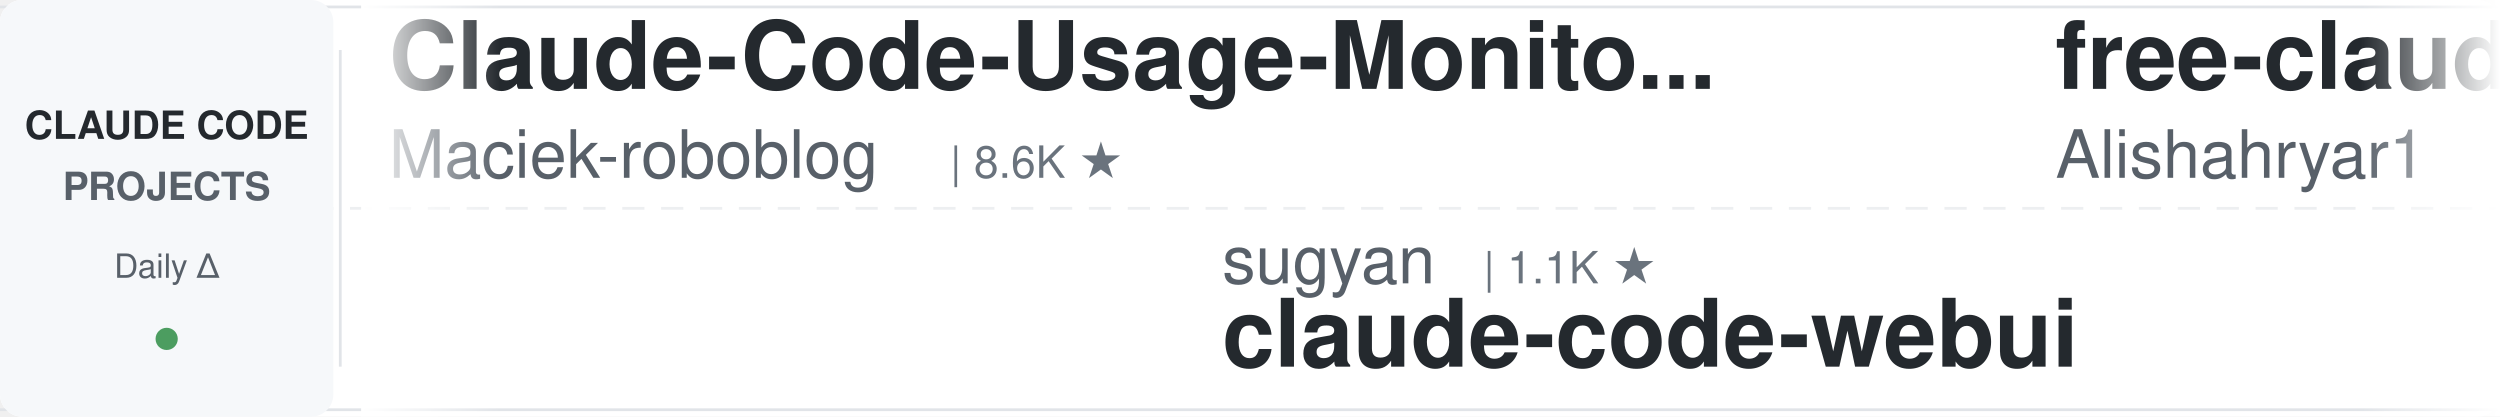
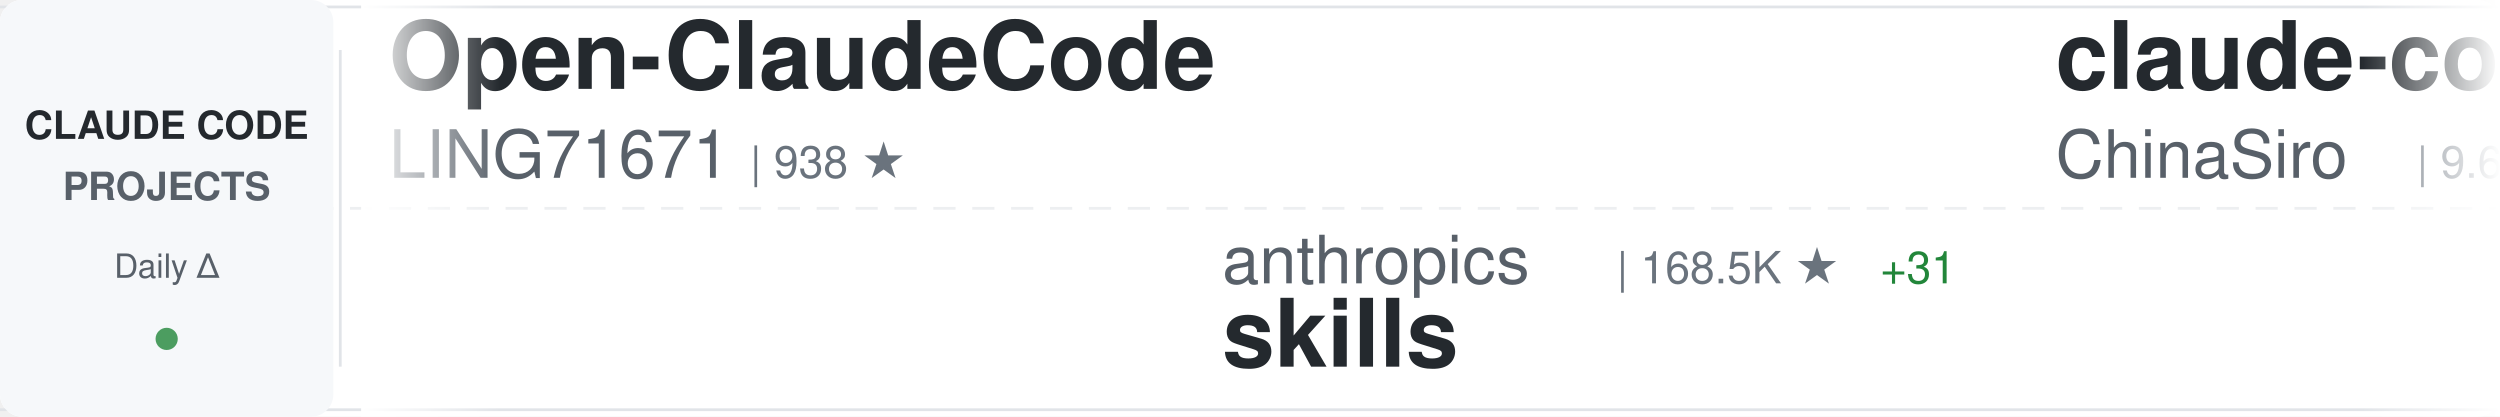
<svg xmlns="http://www.w3.org/2000/svg" width="900" height="150">
  <defs>
    <linearGradient id="awesomeLeftFade" x1="0%" y1="0%" x2="100%" y2="0%">
      <stop offset="0%" style="stop-color:#ffffff;stop-opacity:1" />
      <stop offset="100%" style="stop-color:#ffffff;stop-opacity:0" />
    </linearGradient>
    <linearGradient id="awesomeRightFade" x1="0%" y1="0%" x2="100%" y2="0%">
      <stop offset="0%" style="stop-color:#ffffff;stop-opacity:0" />
      <stop offset="100%" style="stop-color:#ffffff;stop-opacity:1" />
    </linearGradient>
  </defs>
  <rect width="900" height="150" fill="#ffffff" rx="8" />
  <rect x="0" y="2" width="900" height="1" fill="#e1e4e8" />
  <rect x="0" y="147" width="900" height="1" fill="#e1e4e8" />
  <line x1="0" y1="75" x2="900" y2="75" stroke="#e1e4e8" stroke-width="1" stroke-dasharray="8 6" opacity="0.6" />
  <rect x="0" y="0" width="120" height="150" fill="#f6f8fa" rx="8" />
  <text x="60" y="50" font-family="-apple-system, BlinkMacSystemFont, 'Segoe UI', Helvetica, Arial, sans-serif" font-size="14" font-weight="600" fill="#24292e" text-anchor="middle">CLAUDE CODE</text>
  <text x="60" y="72" font-family="-apple-system, BlinkMacSystemFont, 'Segoe UI', Helvetica, Arial, sans-serif" font-size="14" font-weight="600" fill="#586069" text-anchor="middle">PROJECTS</text>
  <text x="60" y="100" font-family="-apple-system, BlinkMacSystemFont, 'Segoe UI', Helvetica, Arial, sans-serif" font-size="12" font-weight="500" fill="#586069" text-anchor="middle">Daily Δ</text>
  <circle cx="60" cy="122" r="4" fill="#22863a" opacity="0.8" />
  <rect x="122" y="18" width="1" height="114" fill="#e1e4e8" />
  <clipPath id="awesomeTickerClip">
    <rect x="130" y="0" width="770" height="150" />
  </clipPath>
  <g clip-path="url(#awesomeTickerClip)">
    <g id="awesomeTickerItems">
      <animateTransform attributeName="transform" attributeType="XML" type="translate" from="0 0" to="-3000 0" dur="54s" repeatCount="indefinite" />
      <g transform="translate(0, 0)">
-         <text x="140" y="32" font-family="-apple-system, BlinkMacSystemFont, 'Segoe UI', Helvetica, Arial, sans-serif" font-size="34" font-weight="600" fill="#24292e">Claude-Code-Usage-Monito...</text>
-         <text x="140" y="64" font-family="-apple-system, BlinkMacSystemFont, 'Segoe UI', Helvetica, Arial, sans-serif" font-size="24" font-weight="400" fill="#586069">Maciek-roboblog</text>
-         <text x="342" y="64" font-family="-apple-system, BlinkMacSystemFont, 'Segoe UI', Helvetica, Arial, sans-serif" font-size="16" font-weight="500" fill="#6a737d">| 8.6K ★</text>
+         <text x="140" y="32" font-family="-apple-system, BlinkMacSystemFont, 'Segoe UI', Helvetica, Arial, sans-serif" font-size="34" font-weight="600" fill="#24292e">Open-ClaudeCode</text>
+         <text x="140" y="64" font-family="-apple-system, BlinkMacSystemFont, 'Segoe UI', Helvetica, Arial, sans-serif" font-size="24" font-weight="400" fill="#586069">LING71671</text>
+         <text x="270" y="64" font-family="-apple-system, BlinkMacSystemFont, 'Segoe UI', Helvetica, Arial, sans-serif" font-size="16" font-weight="500" fill="#6a737d">| 938 ★</text>
      </g>
      <g transform="translate(300, 0)">
-         <text x="140" y="102" font-family="-apple-system, BlinkMacSystemFont, 'Segoe UI', Helvetica, Arial, sans-serif" font-size="24" font-weight="400" fill="#586069">sugyan</text>
-         <text x="234" y="102" font-family="-apple-system, BlinkMacSystemFont, 'Segoe UI', Helvetica, Arial, sans-serif" font-size="16" font-weight="500" fill="#6a737d">| 1.1K ★</text>
-         <text x="140" y="132" font-family="-apple-system, BlinkMacSystemFont, 'Segoe UI', Helvetica, Arial, sans-serif" font-size="34" font-weight="600" fill="#24292e">claude-code-webui</text>
+         <text x="140" y="102" font-family="-apple-system, BlinkMacSystemFont, 'Segoe UI', Helvetica, Arial, sans-serif" font-size="24" font-weight="400" fill="#586069">anthropics</text>
+         <text x="282" y="102" font-family="-apple-system, BlinkMacSystemFont, 'Segoe UI', Helvetica, Arial, sans-serif" font-size="16" font-weight="500" fill="#6a737d">| 168.5K ★</text>
+         <text x="377" y="102" font-family="-apple-system, BlinkMacSystemFont, 'Segoe UI', Helvetica, Arial, sans-serif" font-size="16" font-weight="500" fill="#22863a"> +31</text>
+         <text x="140" y="132" font-family="-apple-system, BlinkMacSystemFont, 'Segoe UI', Helvetica, Arial, sans-serif" font-size="34" font-weight="600" fill="#24292e">skills</text>
      </g>
      <g transform="translate(600, 0)">
-         <text x="140" y="32" font-family="-apple-system, BlinkMacSystemFont, 'Segoe UI', Helvetica, Arial, sans-serif" font-size="34" font-weight="600" fill="#24292e">free-claude-code</text>
-         <text x="140" y="64" font-family="-apple-system, BlinkMacSystemFont, 'Segoe UI', Helvetica, Arial, sans-serif" font-size="24" font-weight="400" fill="#586069">Alishahryar1</text>
-         <text x="306" y="64" font-family="-apple-system, BlinkMacSystemFont, 'Segoe UI', Helvetica, Arial, sans-serif" font-size="16" font-weight="500" fill="#6a737d">| 45.3K ★</text>
-         <text x="392" y="64" font-family="-apple-system, BlinkMacSystemFont, 'Segoe UI', Helvetica, Arial, sans-serif" font-size="16" font-weight="500" fill="#22863a"> +16</text>
+         <text x="140" y="32" font-family="-apple-system, BlinkMacSystemFont, 'Segoe UI', Helvetica, Arial, sans-serif" font-size="34" font-weight="600" fill="#24292e">claude-code-sourcemap</text>
+         <text x="140" y="64" font-family="-apple-system, BlinkMacSystemFont, 'Segoe UI', Helvetica, Arial, sans-serif" font-size="24" font-weight="400" fill="#586069">ChinaSiro</text>
+         <text x="270" y="64" font-family="-apple-system, BlinkMacSystemFont, 'Segoe UI', Helvetica, Arial, sans-serif" font-size="16" font-weight="500" fill="#6a737d">| 9.6K ★</text>
+         <text x="347" y="64" font-family="-apple-system, BlinkMacSystemFont, 'Segoe UI', Helvetica, Arial, sans-serif" font-size="16" font-weight="500" fill="#22863a"> +2</text>
      </g>
      <g transform="translate(900, 0)">
-         <text x="140" y="102" font-family="-apple-system, BlinkMacSystemFont, 'Segoe UI', Helvetica, Arial, sans-serif" font-size="24" font-weight="400" fill="#586069">VoltAgent</text>
-         <text x="270" y="102" font-family="-apple-system, BlinkMacSystemFont, 'Segoe UI', Helvetica, Arial, sans-serif" font-size="16" font-weight="500" fill="#6a737d">| 24.2K ★</text>
-         <text x="356" y="102" font-family="-apple-system, BlinkMacSystemFont, 'Segoe UI', Helvetica, Arial, sans-serif" font-size="16" font-weight="500" fill="#22863a"> +5</text>
-         <text x="140" y="132" font-family="-apple-system, BlinkMacSystemFont, 'Segoe UI', Helvetica, Arial, sans-serif" font-size="34" font-weight="600" fill="#24292e">awesome-claude-code-suba...</text>
+         <text x="140" y="102" font-family="-apple-system, BlinkMacSystemFont, 'Segoe UI', Helvetica, Arial, sans-serif" font-size="24" font-weight="400" fill="#586069">Donchitos</text>
+         <text x="270" y="102" font-family="-apple-system, BlinkMacSystemFont, 'Segoe UI', Helvetica, Arial, sans-serif" font-size="16" font-weight="500" fill="#6a737d">| 23.8K ★</text>
+         <text x="356" y="102" font-family="-apple-system, BlinkMacSystemFont, 'Segoe UI', Helvetica, Arial, sans-serif" font-size="16" font-weight="500" fill="#22863a"> +3</text>
+         <text x="140" y="132" font-family="-apple-system, BlinkMacSystemFont, 'Segoe UI', Helvetica, Arial, sans-serif" font-size="34" font-weight="600" fill="#24292e">Claude-Code-Game-Studios</text>
      </g>
      <g transform="translate(1200, 0)">
-         <text x="140" y="32" font-family="-apple-system, BlinkMacSystemFont, 'Segoe UI', Helvetica, Arial, sans-serif" font-size="34" font-weight="600" fill="#24292e">claude-code-proxy</text>
-         <text x="140" y="64" font-family="-apple-system, BlinkMacSystemFont, 'Segoe UI', Helvetica, Arial, sans-serif" font-size="24" font-weight="400" fill="#586069">fuergaosi233</text>
-         <text x="306" y="64" font-family="-apple-system, BlinkMacSystemFont, 'Segoe UI', Helvetica, Arial, sans-serif" font-size="16" font-weight="500" fill="#6a737d">| 2.8K ★</text>
-       </g>
-       <g transform="translate(1500, 0)">
-         <text x="140" y="102" font-family="-apple-system, BlinkMacSystemFont, 'Segoe UI', Helvetica, Arial, sans-serif" font-size="24" font-weight="400" fill="#586069">OrcaWhisper</text>
-         <text x="294" y="102" font-family="-apple-system, BlinkMacSystemFont, 'Segoe UI', Helvetica, Arial, sans-serif" font-size="16" font-weight="500" fill="#6a737d">| 89 ★</text>
-         <text x="140" y="132" font-family="-apple-system, BlinkMacSystemFont, 'Segoe UI', Helvetica, Arial, sans-serif" font-size="34" font-weight="600" fill="#24292e">Claude-Code</text>
-       </g>
-       <g transform="translate(1800, 0)">
-         <text x="140" y="32" font-family="-apple-system, BlinkMacSystemFont, 'Segoe UI', Helvetica, Arial, sans-serif" font-size="34" font-weight="600" fill="#24292e">claude-code-source</text>
-         <text x="140" y="64" font-family="-apple-system, BlinkMacSystemFont, 'Segoe UI', Helvetica, Arial, sans-serif" font-size="24" font-weight="400" fill="#586069">hangsman</text>
-         <text x="258" y="64" font-family="-apple-system, BlinkMacSystemFont, 'Segoe UI', Helvetica, Arial, sans-serif" font-size="16" font-weight="500" fill="#6a737d">| 793 ★</text>
-       </g>
-       <g transform="translate(2100, 0)">
-         <text x="140" y="102" font-family="-apple-system, BlinkMacSystemFont, 'Segoe UI', Helvetica, Arial, sans-serif" font-size="24" font-weight="400" fill="#586069">1rgs</text>
-         <text x="210" y="102" font-family="-apple-system, BlinkMacSystemFont, 'Segoe UI', Helvetica, Arial, sans-serif" font-size="16" font-weight="500" fill="#6a737d">| 3.7K ★</text>
-         <text x="140" y="132" font-family="-apple-system, BlinkMacSystemFont, 'Segoe UI', Helvetica, Arial, sans-serif" font-size="34" font-weight="600" fill="#24292e">claude-code-proxy</text>
-       </g>
-       <g transform="translate(2400, 0)">
        <text x="140" y="32" font-family="-apple-system, BlinkMacSystemFont, 'Segoe UI', Helvetica, Arial, sans-serif" font-size="34" font-weight="600" fill="#24292e">Claude-Code-Source-Study</text>
        <text x="140" y="64" font-family="-apple-system, BlinkMacSystemFont, 'Segoe UI', Helvetica, Arial, sans-serif" font-size="24" font-weight="400" fill="#586069">luyao618</text>
        <text x="258" y="64" font-family="-apple-system, BlinkMacSystemFont, 'Segoe UI', Helvetica, Arial, sans-serif" font-size="16" font-weight="500" fill="#6a737d">| 1.7K ★</text>
+         <text x="335" y="64" font-family="-apple-system, BlinkMacSystemFont, 'Segoe UI', Helvetica, Arial, sans-serif" font-size="16" font-weight="500" fill="#22863a"> +1</text>
+       </g>
+       <g transform="translate(1500, 0)">
+         <text x="140" y="102" font-family="-apple-system, BlinkMacSystemFont, 'Segoe UI', Helvetica, Arial, sans-serif" font-size="24" font-weight="400" fill="#586069">daymade</text>
+         <text x="246" y="102" font-family="-apple-system, BlinkMacSystemFont, 'Segoe UI', Helvetica, Arial, sans-serif" font-size="16" font-weight="500" fill="#6a737d">| 1.3K ★</text>
+         <text x="323" y="102" font-family="-apple-system, BlinkMacSystemFont, 'Segoe UI', Helvetica, Arial, sans-serif" font-size="16" font-weight="500" fill="#22863a"> +1.3K</text>
+         <text x="140" y="132" font-family="-apple-system, BlinkMacSystemFont, 'Segoe UI', Helvetica, Arial, sans-serif" font-size="34" font-weight="600" fill="#24292e">claude-code-skills</text>
+       </g>
+       <g transform="translate(1800, 0)">
+         <text x="140" y="32" font-family="-apple-system, BlinkMacSystemFont, 'Segoe UI', Helvetica, Arial, sans-serif" font-size="34" font-weight="600" fill="#24292e">claude-code-source-code</text>
+         <text x="140" y="64" font-family="-apple-system, BlinkMacSystemFont, 'Segoe UI', Helvetica, Arial, sans-serif" font-size="24" font-weight="400" fill="#586069">777genius</text>
+         <text x="270" y="64" font-family="-apple-system, BlinkMacSystemFont, 'Segoe UI', Helvetica, Arial, sans-serif" font-size="16" font-weight="500" fill="#6a737d">| 925 ★</text>
+       </g>
+       <g transform="translate(2100, 0)">
+         <text x="140" y="102" font-family="-apple-system, BlinkMacSystemFont, 'Segoe UI', Helvetica, Arial, sans-serif" font-size="24" font-weight="400" fill="#586069">pengchengneo</text>
+         <text x="306" y="102" font-family="-apple-system, BlinkMacSystemFont, 'Segoe UI', Helvetica, Arial, sans-serif" font-size="16" font-weight="500" fill="#6a737d">| 1.7K ★</text>
+         <text x="140" y="132" font-family="-apple-system, BlinkMacSystemFont, 'Segoe UI', Helvetica, Arial, sans-serif" font-size="34" font-weight="600" fill="#24292e">Claude-Code</text>
+       </g>
+       <g transform="translate(2400, 0)">
+         <text x="140" y="32" font-family="-apple-system, BlinkMacSystemFont, 'Segoe UI', Helvetica, Arial, sans-serif" font-size="34" font-weight="600" fill="#24292e">awesome-claude-code-suba...</text>
+         <text x="140" y="64" font-family="-apple-system, BlinkMacSystemFont, 'Segoe UI', Helvetica, Arial, sans-serif" font-size="24" font-weight="400" fill="#586069">VoltAgent</text>
+         <text x="270" y="64" font-family="-apple-system, BlinkMacSystemFont, 'Segoe UI', Helvetica, Arial, sans-serif" font-size="16" font-weight="500" fill="#6a737d">| 24.2K ★</text>
+         <text x="356" y="64" font-family="-apple-system, BlinkMacSystemFont, 'Segoe UI', Helvetica, Arial, sans-serif" font-size="16" font-weight="500" fill="#22863a"> +6</text>
      </g>
      <g transform="translate(2700, 0)">
-         <text x="140" y="102" font-family="-apple-system, BlinkMacSystemFont, 'Segoe UI', Helvetica, Arial, sans-serif" font-size="24" font-weight="400" fill="#586069">davila7</text>
-         <text x="246" y="102" font-family="-apple-system, BlinkMacSystemFont, 'Segoe UI', Helvetica, Arial, sans-serif" font-size="16" font-weight="500" fill="#6a737d">| 30.2K ★</text>
-         <text x="332" y="102" font-family="-apple-system, BlinkMacSystemFont, 'Segoe UI', Helvetica, Arial, sans-serif" font-size="16" font-weight="500" fill="#22863a"> +4</text>
-         <text x="140" y="132" font-family="-apple-system, BlinkMacSystemFont, 'Segoe UI', Helvetica, Arial, sans-serif" font-size="34" font-weight="600" fill="#24292e">claude-code-templates</text>
+         <text x="140" y="102" font-family="-apple-system, BlinkMacSystemFont, 'Segoe UI', Helvetica, Arial, sans-serif" font-size="24" font-weight="400" fill="#586069">Yeachan-Heo</text>
+         <text x="294" y="102" font-family="-apple-system, BlinkMacSystemFont, 'Segoe UI', Helvetica, Arial, sans-serif" font-size="16" font-weight="500" fill="#6a737d">| 38.5K ★</text>
+         <text x="380" y="102" font-family="-apple-system, BlinkMacSystemFont, 'Segoe UI', Helvetica, Arial, sans-serif" font-size="16" font-weight="500" fill="#22863a"> +4</text>
+         <text x="140" y="132" font-family="-apple-system, BlinkMacSystemFont, 'Segoe UI', Helvetica, Arial, sans-serif" font-size="34" font-weight="600" fill="#24292e">oh-my-claudecode</text>
      </g>
      <g transform="translate(3000, 0)">
-         <text x="140" y="32" font-family="-apple-system, BlinkMacSystemFont, 'Segoe UI', Helvetica, Arial, sans-serif" font-size="34" font-weight="600" fill="#24292e">Claude-Code-Usage-Monito...</text>
-         <text x="140" y="64" font-family="-apple-system, BlinkMacSystemFont, 'Segoe UI', Helvetica, Arial, sans-serif" font-size="24" font-weight="400" fill="#586069">Maciek-roboblog</text>
-         <text x="342" y="64" font-family="-apple-system, BlinkMacSystemFont, 'Segoe UI', Helvetica, Arial, sans-serif" font-size="16" font-weight="500" fill="#6a737d">| 8.6K ★</text>
+         <text x="140" y="32" font-family="-apple-system, BlinkMacSystemFont, 'Segoe UI', Helvetica, Arial, sans-serif" font-size="34" font-weight="600" fill="#24292e">Open-ClaudeCode</text>
+         <text x="140" y="64" font-family="-apple-system, BlinkMacSystemFont, 'Segoe UI', Helvetica, Arial, sans-serif" font-size="24" font-weight="400" fill="#586069">LING71671</text>
+         <text x="270" y="64" font-family="-apple-system, BlinkMacSystemFont, 'Segoe UI', Helvetica, Arial, sans-serif" font-size="16" font-weight="500" fill="#6a737d">| 938 ★</text>
      </g>
      <g transform="translate(3300, 0)">
-         <text x="140" y="102" font-family="-apple-system, BlinkMacSystemFont, 'Segoe UI', Helvetica, Arial, sans-serif" font-size="24" font-weight="400" fill="#586069">sugyan</text>
-         <text x="234" y="102" font-family="-apple-system, BlinkMacSystemFont, 'Segoe UI', Helvetica, Arial, sans-serif" font-size="16" font-weight="500" fill="#6a737d">| 1.1K ★</text>
-         <text x="140" y="132" font-family="-apple-system, BlinkMacSystemFont, 'Segoe UI', Helvetica, Arial, sans-serif" font-size="34" font-weight="600" fill="#24292e">claude-code-webui</text>
+         <text x="140" y="102" font-family="-apple-system, BlinkMacSystemFont, 'Segoe UI', Helvetica, Arial, sans-serif" font-size="24" font-weight="400" fill="#586069">anthropics</text>
+         <text x="282" y="102" font-family="-apple-system, BlinkMacSystemFont, 'Segoe UI', Helvetica, Arial, sans-serif" font-size="16" font-weight="500" fill="#6a737d">| 168.5K ★</text>
+         <text x="377" y="102" font-family="-apple-system, BlinkMacSystemFont, 'Segoe UI', Helvetica, Arial, sans-serif" font-size="16" font-weight="500" fill="#22863a"> +31</text>
+         <text x="140" y="132" font-family="-apple-system, BlinkMacSystemFont, 'Segoe UI', Helvetica, Arial, sans-serif" font-size="34" font-weight="600" fill="#24292e">skills</text>
      </g>
      <g transform="translate(3600, 0)">
-         <text x="140" y="32" font-family="-apple-system, BlinkMacSystemFont, 'Segoe UI', Helvetica, Arial, sans-serif" font-size="34" font-weight="600" fill="#24292e">free-claude-code</text>
-         <text x="140" y="64" font-family="-apple-system, BlinkMacSystemFont, 'Segoe UI', Helvetica, Arial, sans-serif" font-size="24" font-weight="400" fill="#586069">Alishahryar1</text>
-         <text x="306" y="64" font-family="-apple-system, BlinkMacSystemFont, 'Segoe UI', Helvetica, Arial, sans-serif" font-size="16" font-weight="500" fill="#6a737d">| 45.3K ★</text>
-         <text x="392" y="64" font-family="-apple-system, BlinkMacSystemFont, 'Segoe UI', Helvetica, Arial, sans-serif" font-size="16" font-weight="500" fill="#22863a"> +16</text>
+         <text x="140" y="32" font-family="-apple-system, BlinkMacSystemFont, 'Segoe UI', Helvetica, Arial, sans-serif" font-size="34" font-weight="600" fill="#24292e">claude-code-sourcemap</text>
+         <text x="140" y="64" font-family="-apple-system, BlinkMacSystemFont, 'Segoe UI', Helvetica, Arial, sans-serif" font-size="24" font-weight="400" fill="#586069">ChinaSiro</text>
+         <text x="270" y="64" font-family="-apple-system, BlinkMacSystemFont, 'Segoe UI', Helvetica, Arial, sans-serif" font-size="16" font-weight="500" fill="#6a737d">| 9.6K ★</text>
+         <text x="347" y="64" font-family="-apple-system, BlinkMacSystemFont, 'Segoe UI', Helvetica, Arial, sans-serif" font-size="16" font-weight="500" fill="#22863a"> +2</text>
      </g>
      <g transform="translate(3900, 0)">
-         <text x="140" y="102" font-family="-apple-system, BlinkMacSystemFont, 'Segoe UI', Helvetica, Arial, sans-serif" font-size="24" font-weight="400" fill="#586069">VoltAgent</text>
-         <text x="270" y="102" font-family="-apple-system, BlinkMacSystemFont, 'Segoe UI', Helvetica, Arial, sans-serif" font-size="16" font-weight="500" fill="#6a737d">| 24.2K ★</text>
-         <text x="356" y="102" font-family="-apple-system, BlinkMacSystemFont, 'Segoe UI', Helvetica, Arial, sans-serif" font-size="16" font-weight="500" fill="#22863a"> +5</text>
-         <text x="140" y="132" font-family="-apple-system, BlinkMacSystemFont, 'Segoe UI', Helvetica, Arial, sans-serif" font-size="34" font-weight="600" fill="#24292e">awesome-claude-code-suba...</text>
+         <text x="140" y="102" font-family="-apple-system, BlinkMacSystemFont, 'Segoe UI', Helvetica, Arial, sans-serif" font-size="24" font-weight="400" fill="#586069">Donchitos</text>
+         <text x="270" y="102" font-family="-apple-system, BlinkMacSystemFont, 'Segoe UI', Helvetica, Arial, sans-serif" font-size="16" font-weight="500" fill="#6a737d">| 23.8K ★</text>
+         <text x="356" y="102" font-family="-apple-system, BlinkMacSystemFont, 'Segoe UI', Helvetica, Arial, sans-serif" font-size="16" font-weight="500" fill="#22863a"> +3</text>
+         <text x="140" y="132" font-family="-apple-system, BlinkMacSystemFont, 'Segoe UI', Helvetica, Arial, sans-serif" font-size="34" font-weight="600" fill="#24292e">Claude-Code-Game-Studios</text>
      </g>
    </g>
  </g>
  <rect x="130" y="0" width="50" height="150" fill="url(#awesomeLeftFade)" />
  <rect x="850" y="0" width="50" height="150" fill="url(#awesomeRightFade)" />
</svg>
